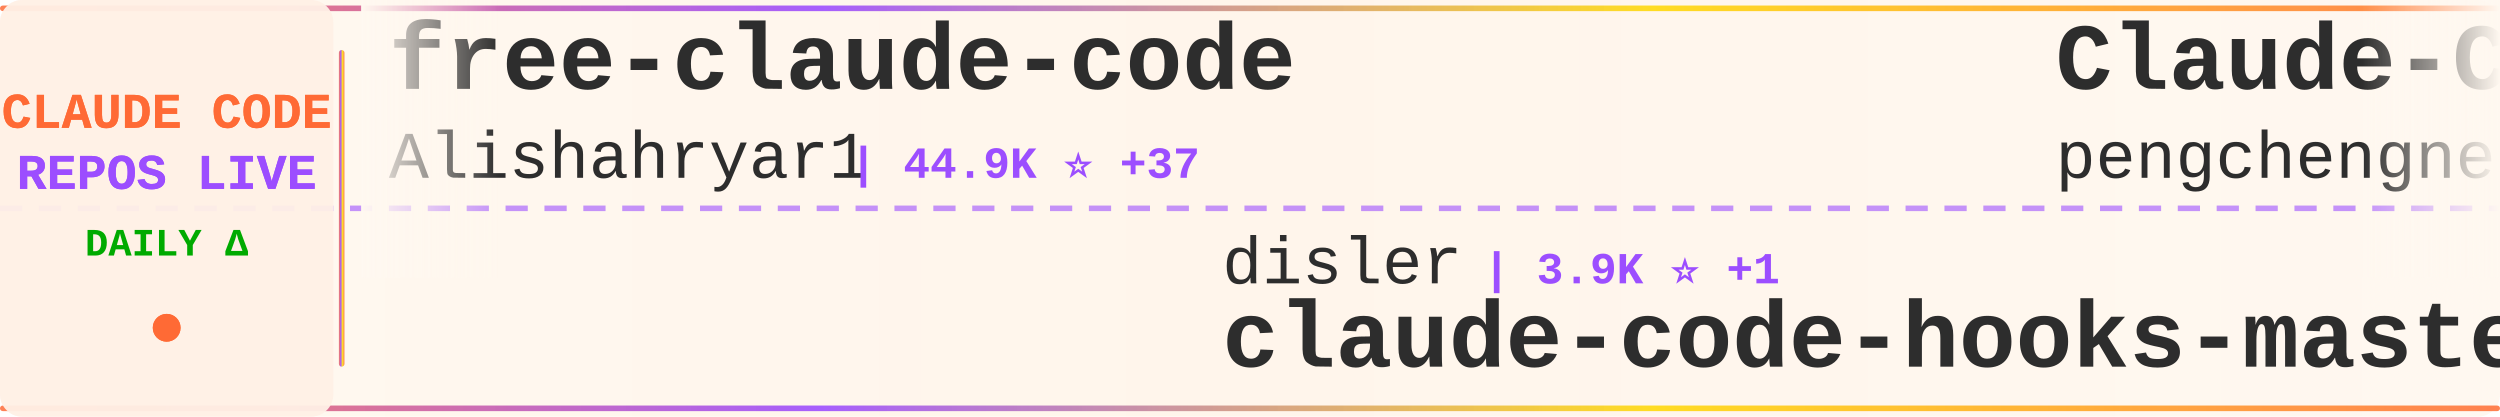
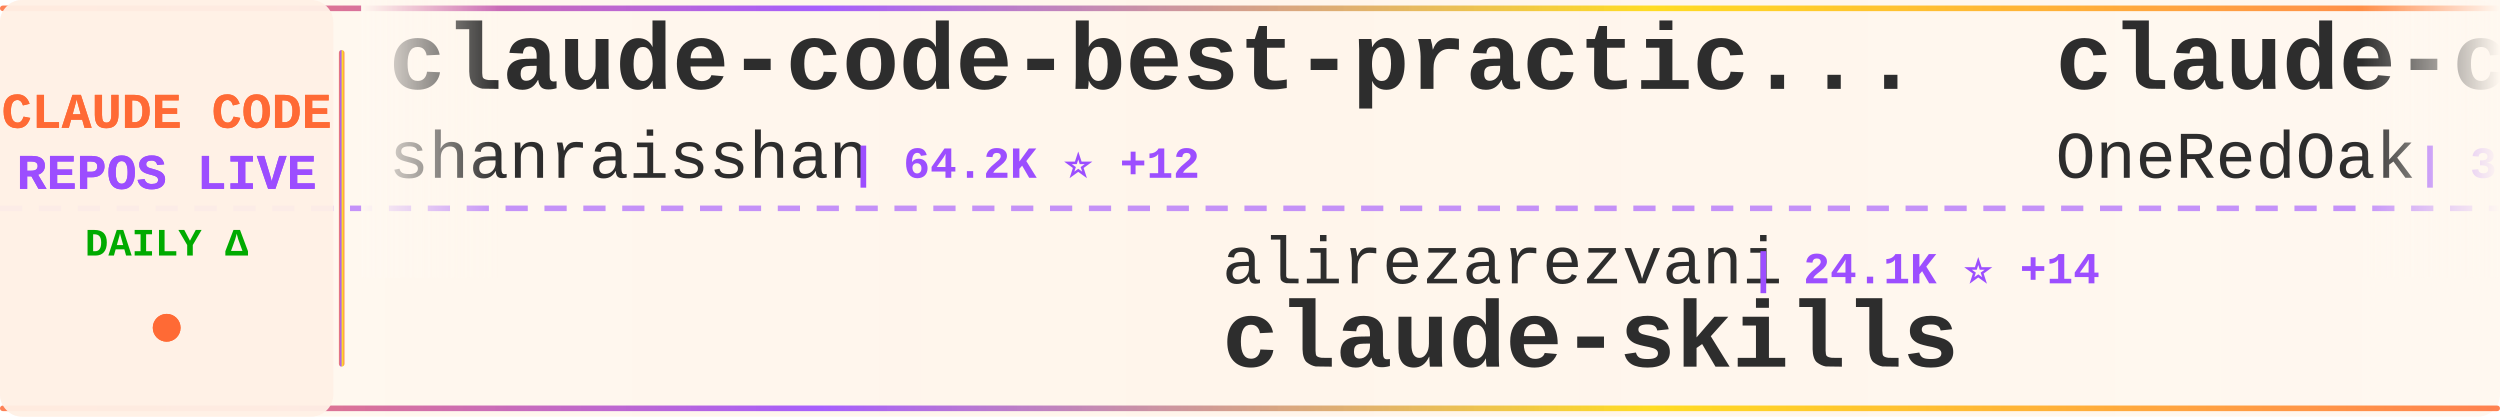
<svg xmlns="http://www.w3.org/2000/svg" width="900" height="150">
  <defs>
    <linearGradient id="tickerBg" x1="0%" y1="0%" x2="100%" y2="0%">
      <stop offset="0%" style="stop-color:#fff8f0;stop-opacity:0.98" />
      <stop offset="50%" style="stop-color:#fff5eb;stop-opacity:1" />
      <stop offset="100%" style="stop-color:#fff8f0;stop-opacity:0.98" />
    </linearGradient>
    <linearGradient id="borderGrad" x1="0%" y1="0%" x2="100%" y2="0%">
      <stop offset="0%" style="stop-color:#FF6B35;stop-opacity:0.85">
        <animate attributeName="stop-opacity" values="0.85;1;0.85" dur="2s" repeatCount="indefinite" />
      </stop>
      <stop offset="33%" style="stop-color:#9C4EFF;stop-opacity:0.9">
        <animate attributeName="stop-opacity" values="0.9;1;0.9" dur="2.2s" repeatCount="indefinite" />
      </stop>
      <stop offset="66%" style="stop-color:#FFD700;stop-opacity:0.85">
        <animate attributeName="stop-opacity" values="0.85;1;0.85" dur="1.8s" repeatCount="indefinite" />
      </stop>
      <stop offset="100%" style="stop-color:#FF6B35;stop-opacity:0.85">
        <animate attributeName="stop-opacity" values="0.85;1;0.85" dur="2s" repeatCount="indefinite" />
      </stop>
    </linearGradient>
    <filter id="textGlow">
      <feGaussianBlur stdDeviation="0.15" result="coloredBlur" />
      <feMerge>
        <feMergeNode in="coloredBlur" />
        <feMergeNode in="SourceGraphic" />
      </feMerge>
    </filter>
    <filter id="metricGlow">
      <feGaussianBlur stdDeviation="0.2" result="coloredBlur" />
      <feMerge>
        <feMergeNode in="coloredBlur" />
        <feMergeNode in="SourceGraphic" />
      </feMerge>
    </filter>
    <linearGradient id="leftFade" x1="0%" y1="0%" x2="100%" y2="0%">
      <stop offset="0%" style="stop-color:#fff8f0;stop-opacity:1" />
      <stop offset="100%" style="stop-color:#fff8f0;stop-opacity:0" />
    </linearGradient>
    <linearGradient id="rightFade" x1="0%" y1="0%" x2="100%" y2="0%">
      <stop offset="0%" style="stop-color:#fff8f0;stop-opacity:0" />
      <stop offset="100%" style="stop-color:#fff8f0;stop-opacity:1" />
    </linearGradient>
  </defs>
  <rect width="900" height="150" fill="url(#tickerBg)" rx="8" />
  <rect x="0" y="2" width="900" height="2" fill="url(#borderGrad)" rx="1" />
  <rect x="0" y="146" width="900" height="2" fill="url(#borderGrad)" rx="1" />
  <line x1="0" y1="75" x2="900" y2="75" stroke="#9C4EFF" stroke-width="2" stroke-dasharray="8 6" opacity="0.6" />
  <rect x="0" y="0" width="120" height="150" fill="#fff0e6" opacity="0.95" rx="8" />
  <text x="60" y="46" font-family="'Courier New', monospace" font-size="18" font-weight="bold" fill="#FF6B35" text-anchor="middle" filter="url(#textGlow)">
    CLAUDE CODE
  </text>
  <text x="60" y="68" font-family="'Courier New', monospace" font-size="18" font-weight="bold" fill="#9C4EFF" text-anchor="middle" filter="url(#textGlow)">
    REPOS LIVE
  </text>
  <text x="60" y="92" font-family="'Courier New', monospace" font-size="14" font-weight="bold" fill="#00aa00" text-anchor="middle">
    DAILY Δ
  </text>
  <circle cx="60" cy="118" r="5" fill="#FF6B35" filter="url(#metricGlow)">
    <animate attributeName="r" values="4;6;4" dur="1.5s" repeatCount="indefinite" />
    <animate attributeName="opacity" values="0.6;1;0.6" dur="1.5s" repeatCount="indefinite" />
  </circle>
  <rect x="122" y="18" width="2" height="114" fill="url(#borderGrad)" rx="1" />
  <clipPath id="tickerClip">
    <rect x="130" y="0" width="770" height="150" />
  </clipPath>
  <g clip-path="url(#tickerClip)">
    <g id="tickerItems">
      <animateTransform attributeName="transform" attributeType="XML" type="translate" from="0 0" to="-3000 0" dur="54s" repeatCount="indefinite" />
      <g transform="translate(0, 0)">
-         <text x="140" y="32" font-family="'Courier New', monospace" font-size="34" font-weight="bold" fill="#2d2d2d">free-claude-code</text>
-         <text x="140" y="64" font-family="'Courier New', monospace" font-size="24" font-weight="normal" fill="#2d2d2d" opacity="1.0">Alishahryar1</text>
-         <text x="306" y="64" font-family="'Courier New', monospace" font-size="16" font-weight="bold" fill="#9C4EFF"> | 44.9K ⭐ +37</text>
+         <text x="140" y="32" font-family="'Courier New', monospace" font-size="34" font-weight="bold" fill="#2d2d2d">claude-code-best-practic...</text>
+         <text x="140" y="64" font-family="'Courier New', monospace" font-size="24" font-weight="normal" fill="#2d2d2d" opacity="1.0">shanraisshan</text>
+         <text x="306" y="64" font-family="'Courier New', monospace" font-size="16" font-weight="bold" fill="#9C4EFF"> | 64.2K ⭐ +12</text>
      </g>
      <g transform="translate(300, 0)">
-         <text x="140" y="102" font-family="'Courier New', monospace" font-size="24" font-weight="normal" fill="#2d2d2d" opacity="1.0">disler</text>
-         <text x="234" y="102" font-family="'Courier New', monospace" font-size="16" font-weight="bold" fill="#9C4EFF"> | 3.9K ⭐ +1</text>
-         <text x="140" y="132" font-family="'Courier New', monospace" font-size="34" font-weight="bold" fill="#2d2d2d">claude-code-hooks-master...</text>
+         <text x="140" y="102" font-family="'Courier New', monospace" font-size="24" font-weight="normal" fill="#2d2d2d" opacity="1.0">alirezarezvani</text>
+         <text x="330" y="102" font-family="'Courier New', monospace" font-size="16" font-weight="bold" fill="#9C4EFF"> | 24.1K ⭐ +14</text>
+         <text x="140" y="132" font-family="'Courier New', monospace" font-size="34" font-weight="bold" fill="#2d2d2d">claude-skills</text>
      </g>
      <g transform="translate(600, 0)">
-         <text x="140" y="32" font-family="'Courier New', monospace" font-size="34" font-weight="bold" fill="#2d2d2d">Claude-Code</text>
-         <text x="140" y="64" font-family="'Courier New', monospace" font-size="24" font-weight="normal" fill="#2d2d2d" opacity="1.0">pengchengneo</text>
-         <text x="306" y="64" font-family="'Courier New', monospace" font-size="16" font-weight="bold" fill="#9C4EFF"> | 1.7K ⭐</text>
+         <text x="140" y="32" font-family="'Courier New', monospace" font-size="34" font-weight="bold" fill="#2d2d2d">claude-code-workflows</text>
+         <text x="140" y="64" font-family="'Courier New', monospace" font-size="24" font-weight="normal" fill="#2d2d2d" opacity="1.0">OneRedOak</text>
+         <text x="270" y="64" font-family="'Courier New', monospace" font-size="16" font-weight="bold" fill="#9C4EFF"> | 3.9K ⭐ +1</text>
      </g>
      <g transform="translate(900, 0)">
-         <text x="140" y="102" font-family="'Courier New', monospace" font-size="24" font-weight="normal" fill="#2d2d2d" opacity="1.0">ponponon</text>
-         <text x="258" y="102" font-family="'Courier New', monospace" font-size="16" font-weight="bold" fill="#9C4EFF"> | 2.3K ⭐</text>
-         <text x="140" y="132" font-family="'Courier New', monospace" font-size="34" font-weight="bold" fill="#2d2d2d">claude_code_src</text>
+         <text x="140" y="102" font-family="'Courier New', monospace" font-size="24" font-weight="normal" fill="#2d2d2d" opacity="1.0">huangserva</text>
+         <text x="282" y="102" font-family="'Courier New', monospace" font-size="16" font-weight="bold" fill="#9C4EFF"> | 622 ⭐</text>
+         <text x="140" y="132" font-family="'Courier New', monospace" font-size="34" font-weight="bold" fill="#2d2d2d">claude-code-cli</text>
      </g>
      <g transform="translate(1200, 0)">
+         <text x="140" y="32" font-family="'Courier New', monospace" font-size="34" font-weight="bold" fill="#2d2d2d">edmunds-claude-code</text>
+         <text x="140" y="64" font-family="'Courier New', monospace" font-size="24" font-weight="normal" fill="#2d2d2d" opacity="1.0">edmund-io</text>
+         <text x="270" y="64" font-family="'Courier New', monospace" font-size="16" font-weight="bold" fill="#9C4EFF"> | 1.5K ⭐ +1</text>
+       </g>
+       <g transform="translate(1500, 0)">
+         <text x="140" y="102" font-family="'Courier New', monospace" font-size="24" font-weight="normal" fill="#2d2d2d" opacity="1.0">anthropics</text>
+         <text x="282" y="102" font-family="'Courier New', monospace" font-size="16" font-weight="bold" fill="#9C4EFF"> | 939 ⭐</text>
+         <text x="140" y="132" font-family="'Courier New', monospace" font-size="34" font-weight="bold" fill="#2d2d2d">claude-code-base-action</text>
+       </g>
+       <g transform="translate(1800, 0)">
        <text x="140" y="32" font-family="'Courier New', monospace" font-size="34" font-weight="bold" fill="#2d2d2d">ralph-claude-code</text>
        <text x="140" y="64" font-family="'Courier New', monospace" font-size="24" font-weight="normal" fill="#2d2d2d" opacity="1.0">frankbria</text>
        <text x="270" y="64" font-family="'Courier New', monospace" font-size="16" font-weight="bold" fill="#9C4EFF"> | 9.6K ⭐</text>
      </g>
-       <g transform="translate(1500, 0)">
-         <text x="140" y="102" font-family="'Courier New', monospace" font-size="24" font-weight="normal" fill="#2d2d2d" opacity="1.0">fuergaosi233</text>
-         <text x="306" y="102" font-family="'Courier New', monospace" font-size="16" font-weight="bold" fill="#9C4EFF"> | 2.8K ⭐</text>
-         <text x="140" y="132" font-family="'Courier New', monospace" font-size="34" font-weight="bold" fill="#2d2d2d">claude-code-proxy</text>
-       </g>
-       <g transform="translate(1800, 0)">
-         <text x="140" y="32" font-family="'Courier New', monospace" font-size="34" font-weight="bold" fill="#2d2d2d">claude-code-engineering</text>
-         <text x="140" y="64" font-family="'Courier New', monospace" font-size="24" font-weight="normal" fill="#2d2d2d" opacity="1.0">huangjia2019</text>
-         <text x="306" y="64" font-family="'Courier New', monospace" font-size="16" font-weight="bold" fill="#9C4EFF"> | 1.1K ⭐ +1</text>
-       </g>
      <g transform="translate(2100, 0)">
-         <text x="140" y="102" font-family="'Courier New', monospace" font-size="24" font-weight="normal" fill="#2d2d2d" opacity="1.0">fazxes</text>
-         <text x="234" y="102" font-family="'Courier New', monospace" font-size="16" font-weight="bold" fill="#9C4EFF"> | 230 ⭐</text>
-         <text x="140" y="132" font-family="'Courier New', monospace" font-size="34" font-weight="bold" fill="#2d2d2d">Claude-code</text>
+         <text x="140" y="102" font-family="'Courier New', monospace" font-size="24" font-weight="normal" fill="#2d2d2d" opacity="1.0">ghuntley</text>
+         <text x="258" y="102" font-family="'Courier New', monospace" font-size="16" font-weight="bold" fill="#9C4EFF"> | 987 ⭐</text>
+         <text x="140" y="132" font-family="'Courier New', monospace" font-size="34" font-weight="bold" fill="#2d2d2d">claude-code-source-code-...</text>
      </g>
      <g transform="translate(2400, 0)">
-         <text x="140" y="32" font-family="'Courier New', monospace" font-size="34" font-weight="bold" fill="#2d2d2d">andrej-karpathy-skills</text>
-         <text x="140" y="64" font-family="'Courier New', monospace" font-size="24" font-weight="normal" fill="#2d2d2d" opacity="1.0">multica-ai</text>
-         <text x="282" y="64" font-family="'Courier New', monospace" font-size="16" font-weight="bold" fill="#9C4EFF"> | 200.6K ⭐ +63</text>
+         <text x="140" y="32" font-family="'Courier New', monospace" font-size="34" font-weight="bold" fill="#2d2d2d">claude-code</text>
+         <text x="140" y="64" font-family="'Courier New', monospace" font-size="24" font-weight="normal" fill="#2d2d2d" opacity="1.0">freestylefly</text>
+         <text x="306" y="64" font-family="'Courier New', monospace" font-size="16" font-weight="bold" fill="#9C4EFF"> | 128 ⭐</text>
      </g>
      <g transform="translate(2700, 0)">
-         <text x="140" y="102" font-family="'Courier New', monospace" font-size="24" font-weight="normal" fill="#2d2d2d" opacity="1.0">JrCx7scC</text>
-         <text x="258" y="102" font-family="'Courier New', monospace" font-size="16" font-weight="bold" fill="#9C4EFF"> | 373 ⭐</text>
-         <text x="140" y="132" font-family="'Courier New', monospace" font-size="34" font-weight="bold" fill="#2d2d2d">claude-code-source</text>
+         <text x="140" y="102" font-family="'Courier New', monospace" font-size="24" font-weight="normal" fill="#2d2d2d" opacity="1.0">ChrisWiles</text>
+         <text x="282" y="102" font-family="'Courier New', monospace" font-size="16" font-weight="bold" fill="#9C4EFF"> | 6.0K ⭐ -1</text>
+         <text x="140" y="132" font-family="'Courier New', monospace" font-size="34" font-weight="bold" fill="#2d2d2d">claude-code-showcase</text>
      </g>
      <g transform="translate(3000, 0)">
-         <text x="140" y="32" font-family="'Courier New', monospace" font-size="34" font-weight="bold" fill="#2d2d2d">free-claude-code</text>
-         <text x="140" y="64" font-family="'Courier New', monospace" font-size="24" font-weight="normal" fill="#2d2d2d" opacity="1.0">Alishahryar1</text>
-         <text x="306" y="64" font-family="'Courier New', monospace" font-size="16" font-weight="bold" fill="#9C4EFF"> | 44.9K ⭐ +37</text>
+         <text x="140" y="32" font-family="'Courier New', monospace" font-size="34" font-weight="bold" fill="#2d2d2d">claude-code-best-practic...</text>
+         <text x="140" y="64" font-family="'Courier New', monospace" font-size="24" font-weight="normal" fill="#2d2d2d" opacity="1.0">shanraisshan</text>
+         <text x="306" y="64" font-family="'Courier New', monospace" font-size="16" font-weight="bold" fill="#9C4EFF"> | 64.2K ⭐ +12</text>
      </g>
      <g transform="translate(3300, 0)">
-         <text x="140" y="102" font-family="'Courier New', monospace" font-size="24" font-weight="normal" fill="#2d2d2d" opacity="1.0">disler</text>
-         <text x="234" y="102" font-family="'Courier New', monospace" font-size="16" font-weight="bold" fill="#9C4EFF"> | 3.9K ⭐ +1</text>
-         <text x="140" y="132" font-family="'Courier New', monospace" font-size="34" font-weight="bold" fill="#2d2d2d">claude-code-hooks-master...</text>
+         <text x="140" y="102" font-family="'Courier New', monospace" font-size="24" font-weight="normal" fill="#2d2d2d" opacity="1.0">alirezarezvani</text>
+         <text x="330" y="102" font-family="'Courier New', monospace" font-size="16" font-weight="bold" fill="#9C4EFF"> | 24.1K ⭐ +14</text>
+         <text x="140" y="132" font-family="'Courier New', monospace" font-size="34" font-weight="bold" fill="#2d2d2d">claude-skills</text>
      </g>
      <g transform="translate(3600, 0)">
-         <text x="140" y="32" font-family="'Courier New', monospace" font-size="34" font-weight="bold" fill="#2d2d2d">Claude-Code</text>
-         <text x="140" y="64" font-family="'Courier New', monospace" font-size="24" font-weight="normal" fill="#2d2d2d" opacity="1.0">pengchengneo</text>
-         <text x="306" y="64" font-family="'Courier New', monospace" font-size="16" font-weight="bold" fill="#9C4EFF"> | 1.7K ⭐</text>
+         <text x="140" y="32" font-family="'Courier New', monospace" font-size="34" font-weight="bold" fill="#2d2d2d">claude-code-workflows</text>
+         <text x="140" y="64" font-family="'Courier New', monospace" font-size="24" font-weight="normal" fill="#2d2d2d" opacity="1.0">OneRedOak</text>
+         <text x="270" y="64" font-family="'Courier New', monospace" font-size="16" font-weight="bold" fill="#9C4EFF"> | 3.9K ⭐ +1</text>
      </g>
      <g transform="translate(3900, 0)">
-         <text x="140" y="102" font-family="'Courier New', monospace" font-size="24" font-weight="normal" fill="#2d2d2d" opacity="1.0">ponponon</text>
-         <text x="258" y="102" font-family="'Courier New', monospace" font-size="16" font-weight="bold" fill="#9C4EFF"> | 2.3K ⭐</text>
-         <text x="140" y="132" font-family="'Courier New', monospace" font-size="34" font-weight="bold" fill="#2d2d2d">claude_code_src</text>
+         <text x="140" y="102" font-family="'Courier New', monospace" font-size="24" font-weight="normal" fill="#2d2d2d" opacity="1.0">huangserva</text>
+         <text x="282" y="102" font-family="'Courier New', monospace" font-size="16" font-weight="bold" fill="#9C4EFF"> | 622 ⭐</text>
+         <text x="140" y="132" font-family="'Courier New', monospace" font-size="34" font-weight="bold" fill="#2d2d2d">claude-code-cli</text>
      </g>
    </g>
  </g>
  <rect x="130" y="0" width="50" height="100" fill="url(#leftFade)" />
  <rect x="850" y="0" width="50" height="100" fill="url(#rightFade)" />
</svg>
